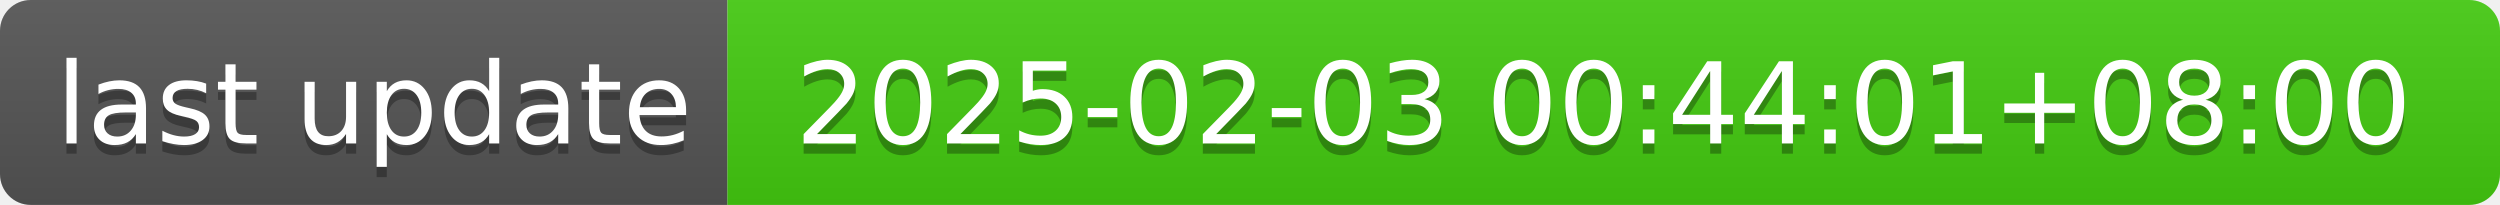
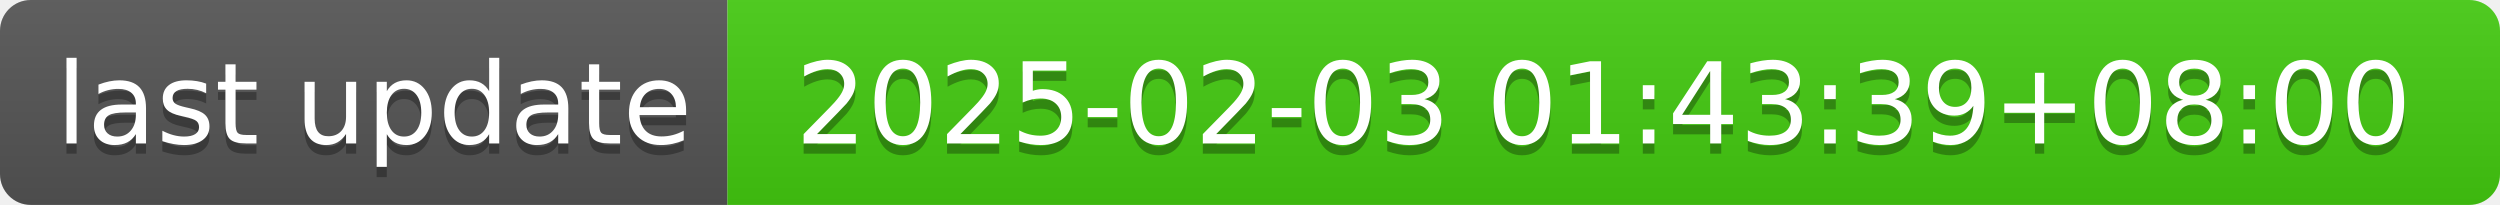
- <svg xmlns="http://www.w3.org/2000/svg" width="244" height="20" role="img" aria-label="last update: 2025-02-03 00:44:01+08:00">
+ <svg xmlns="http://www.w3.org/2000/svg" width="244" height="20" role="img" aria-label="last update: 2025-02-03 01:43:39+08:00">
  <linearGradient id="s" x2="0" y2="100%">
    <stop offset="0" stop-color="#bbb" stop-opacity=".1" />
    <stop offset="1" stop-opacity=".1" />
  </linearGradient>
  <clipPath id="r">
    <rect width="244" height="20" rx="3" fill="#fff" />
  </clipPath>
  <g clip-path="url(#r)">
    <rect width="71" height="20" fill="#555" />
    <rect x="71" width="173" height="20" fill="#4c1" />
    <rect width="244" height="20" fill="url(#s)" />
  </g>
  <g fill="#fff" text-anchor="middle" font-family="Verdana,Geneva,DejaVu Sans,sans-serif" text-rendering="geometricPrecision" font-size="110">
    <text aria-hidden="true" x="365" y="150" fill="#010101" fill-opacity=".3" transform="scale(.1)" textLength="610">last update</text>
    <text x="365" y="140" transform="scale(.1)" fill="#fff" textLength="610">last update</text>
-     <text aria-hidden="true" x="1565" y="150" fill="#010101" fill-opacity=".3" transform="scale(.1)" textLength="1630">2025-02-03 00:44:01+08:00</text>
-     <text x="1565" y="140" transform="scale(.1)" fill="#fff" textLength="1630">2025-02-03 00:44:01+08:00</text>
+     <text aria-hidden="true" x="1565" y="150" fill="#010101" fill-opacity=".3" transform="scale(.1)" textLength="1630">2025-02-03 01:43:39+08:00</text>
+     <text x="1565" y="140" transform="scale(.1)" fill="#fff" textLength="1630">2025-02-03 01:43:39+08:00</text>
  </g>
</svg>
